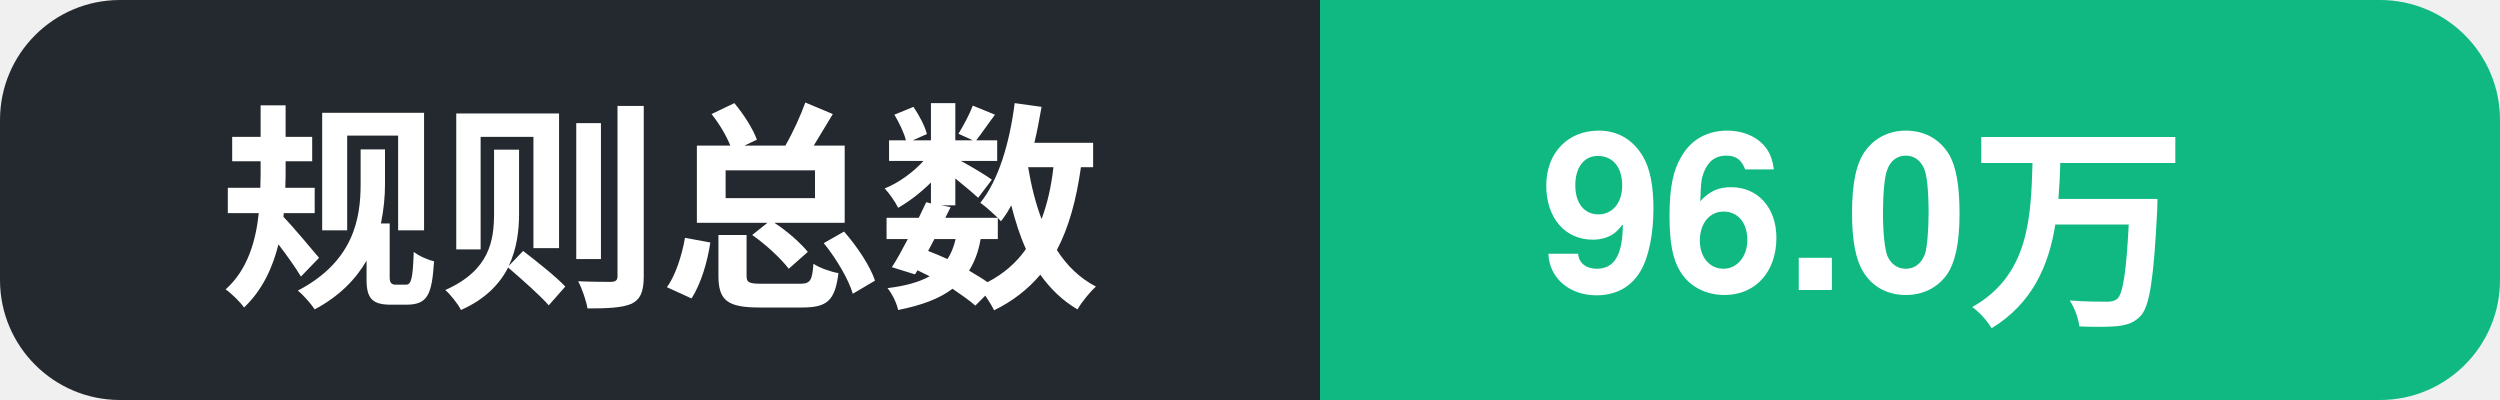
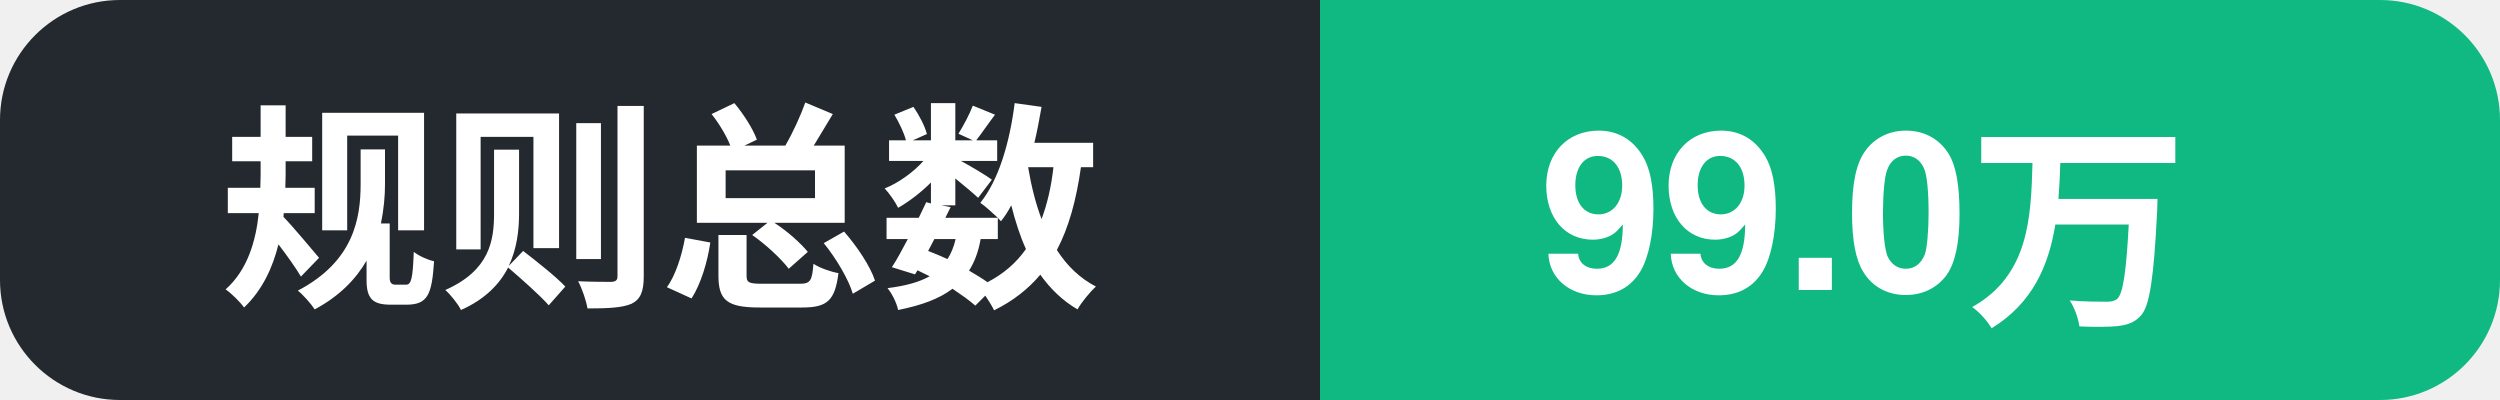
- <svg xmlns="http://www.w3.org/2000/svg" width="125" height="20" role="img" aria-label="规则总数: 96.0万">
+ <svg xmlns="http://www.w3.org/2000/svg" width="125" height="20" role="img" aria-label="规则总数: 99.0万">
  <clipPath id="c">
    <rect width="125" height="20" rx="6" />
  </clipPath>
  <g clip-path="url(#c)">
    <rect width="66" height="20" fill="#24292f" />
    <rect x="66" width="59" height="20" fill="#10b981" />
    <text x="11" y="14.5" font-family="Segoe UI, PingFang SC, Hiragino Sans GB, Microsoft YaHei, Helvetica, Arial, sans-serif" font-size="11" font-weight="600" fill="#ffffff">规则总数</text>
-     <text x="77" y="14.5" font-family="Segoe UI, PingFang SC, Hiragino Sans GB, Microsoft YaHei, Helvetica, Arial, sans-serif" font-size="11" font-weight="700" fill="#ffffff">96.0万</text>
+     <text x="77" y="14.5" font-family="Segoe UI, PingFang SC, Hiragino Sans GB, Microsoft YaHei, Helvetica, Arial, sans-serif" font-size="11" font-weight="700" fill="#ffffff">99.0万</text>
  </g>
</svg>
